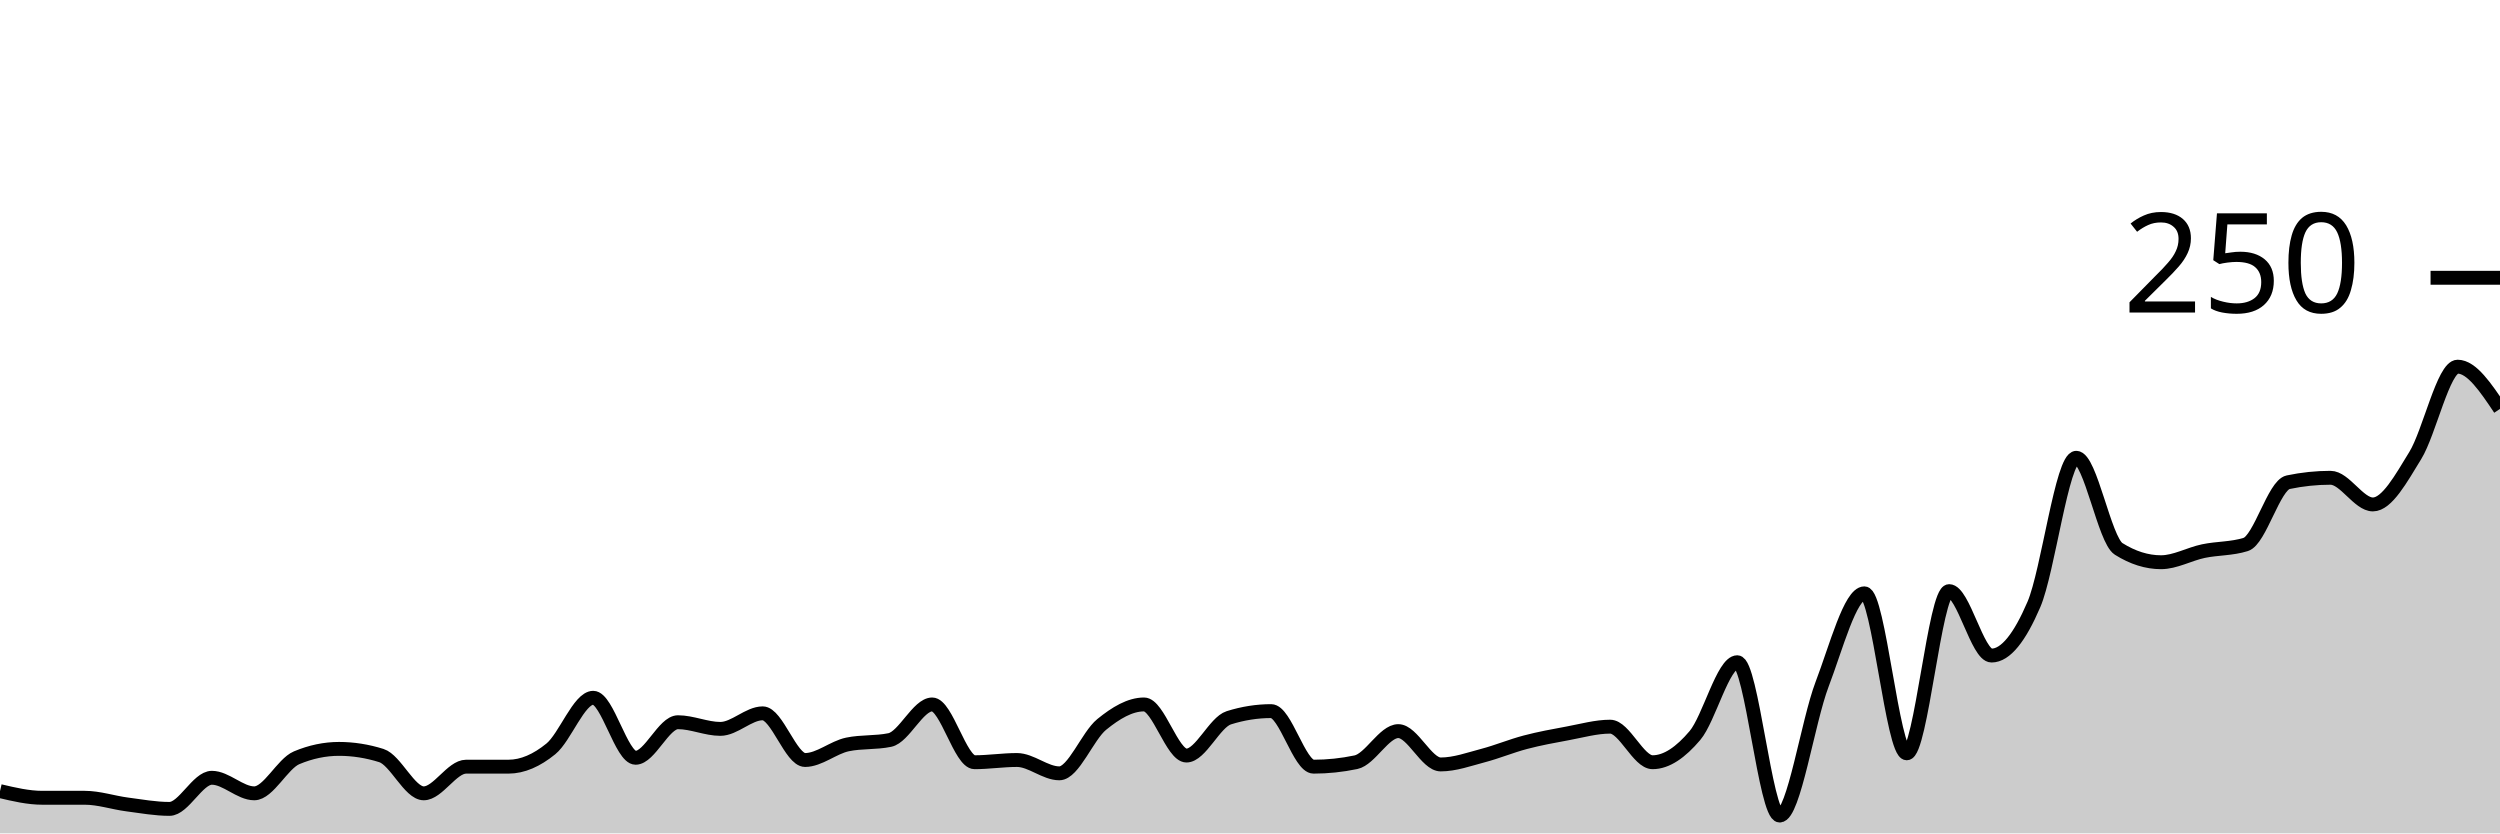
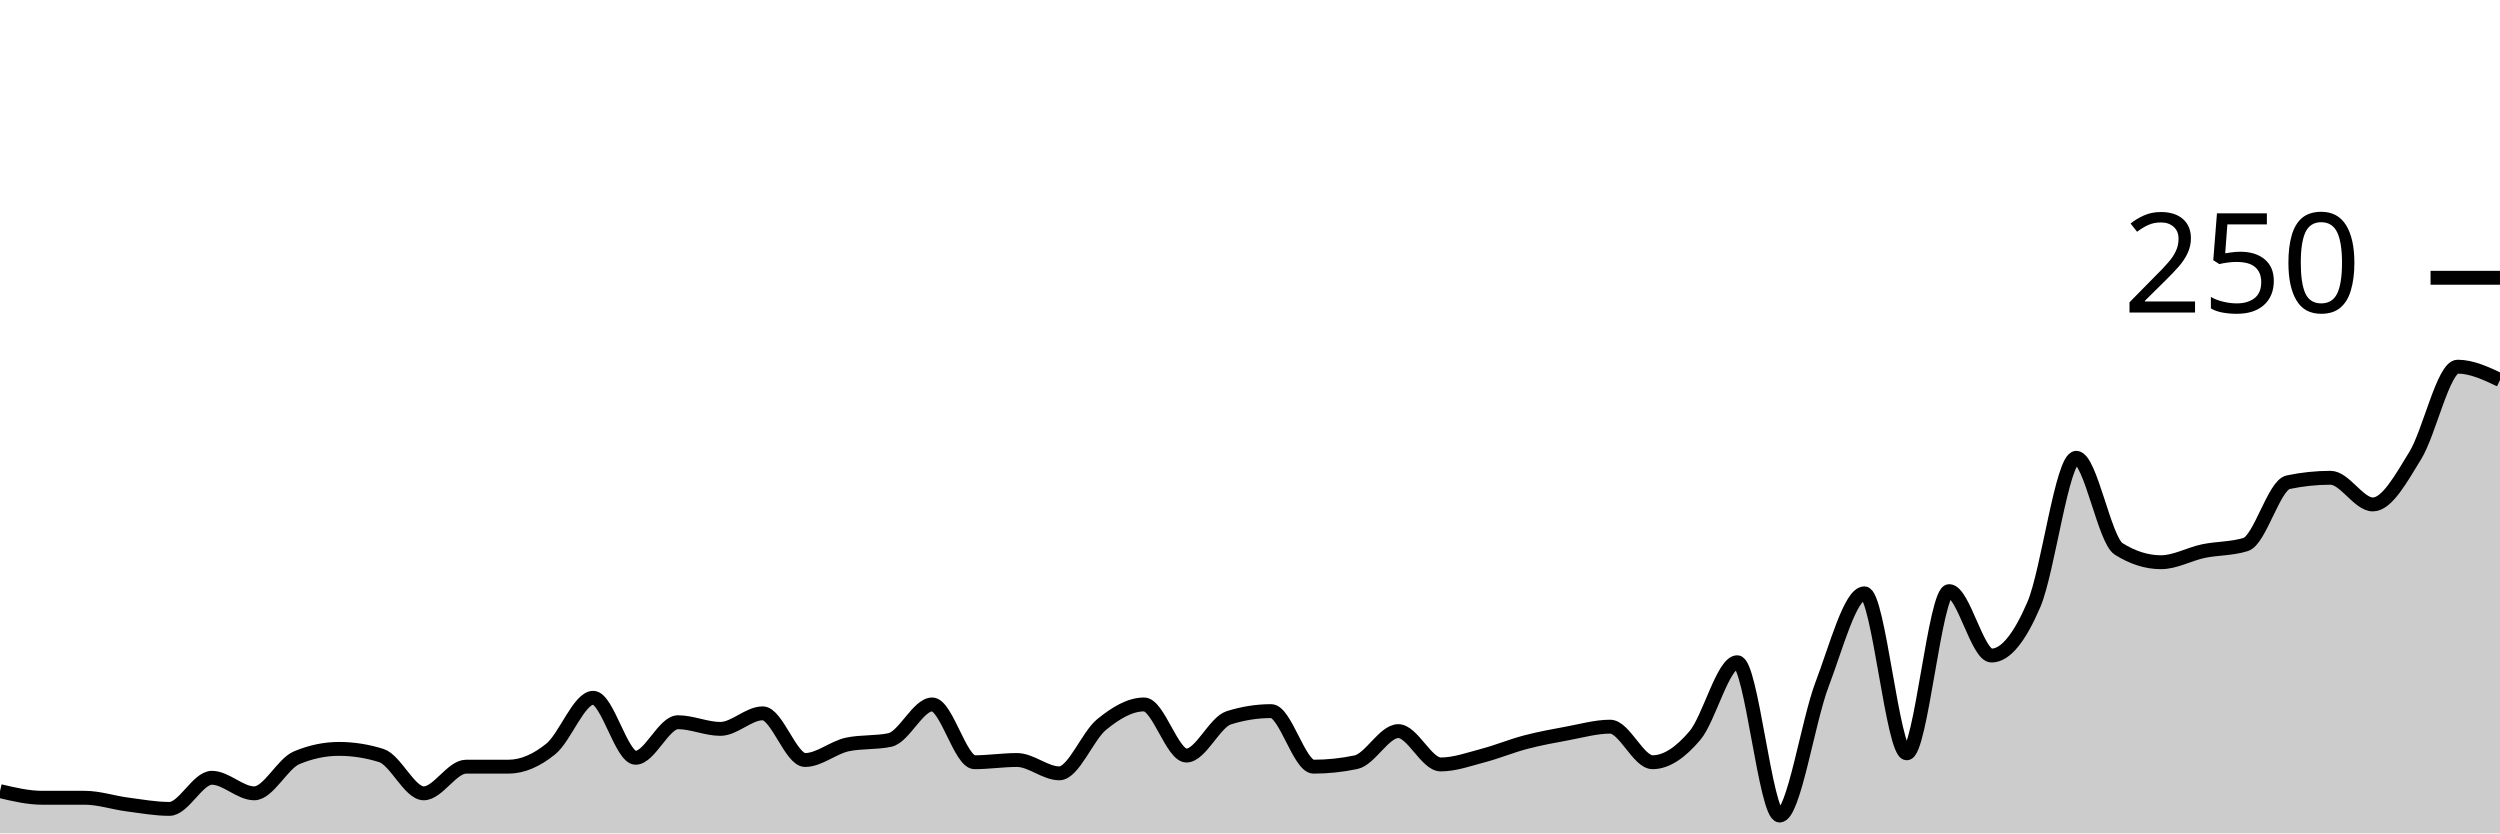
<svg xmlns="http://www.w3.org/2000/svg" viewBox="0 0 180 60">
  <g transform="translate(0,20)">
-     <path class="area" fill="rgba(0, 0, 0, 0.2)" d="M0,36.96C1.017,37.2,2.034,37.44,3.051,37.44C4.068,37.44,5.085,37.44,6.102,37.44C7.119,37.44,8.136,37.787,9.153,37.92C10.169,38.053,11.186,38.24,12.203,38.24C13.22,38.24,14.237,36,15.254,36C16.271,36,17.288,37.12,18.305,37.12C19.322,37.12,20.339,34.987,21.356,34.56C22.373,34.133,23.39,33.92,24.407,33.92C25.424,33.92,26.441,34.08,27.458,34.4C28.475,34.72,29.492,37.12,30.508,37.12C31.525,37.12,32.542,35.2,33.559,35.2C34.576,35.2,35.593,35.2,36.61,35.2C37.627,35.2,38.644,34.747,39.661,33.92C40.678,33.093,41.695,30.24,42.712,30.24C43.729,30.24,44.746,34.56,45.763,34.56C46.78,34.56,47.797,32,48.814,32C49.831,32,50.847,32.48,51.864,32.48C52.881,32.48,53.898,31.36,54.915,31.36C55.932,31.36,56.949,34.72,57.966,34.72C58.983,34.72,60,33.813,61.017,33.6C62.034,33.387,63.051,33.493,64.068,33.28C65.085,33.067,66.102,30.72,67.119,30.72C68.136,30.72,69.153,34.88,70.169,34.88C71.186,34.88,72.203,34.72,73.22,34.72C74.237,34.72,75.254,35.68,76.271,35.68C77.288,35.68,78.305,32.987,79.322,32.16C80.339,31.333,81.356,30.72,82.373,30.72C83.39,30.72,84.407,34.4,85.424,34.4C86.441,34.4,87.458,32,88.475,31.68C89.492,31.36,90.508,31.2,91.525,31.2C92.542,31.2,93.559,35.2,94.576,35.2C95.593,35.2,96.61,35.093,97.627,34.88C98.644,34.667,99.661,32.64,100.678,32.64C101.695,32.64,102.712,35.04,103.729,35.04C104.746,35.04,105.763,34.667,106.78,34.4C107.797,34.133,108.814,33.707,109.831,33.44C110.847,33.173,111.864,32.987,112.881,32.8C113.898,32.613,114.915,32.32,115.932,32.32C116.949,32.32,117.966,34.88,118.983,34.88C120,34.88,121.017,34.16,122.034,32.96C123.051,31.76,124.068,27.68,125.085,27.68C126.102,27.68,127.119,38.72,128.136,38.72C129.153,38.72,130.169,31.947,131.186,29.28C132.203,26.613,133.22,22.72,134.237,22.72C135.254,22.72,136.271,34.24,137.288,34.24C138.305,34.24,139.322,22.56,140.339,22.56C141.356,22.56,142.373,27.2,143.39,27.2C144.407,27.2,145.424,25.893,146.441,23.52C147.458,21.147,148.475,12.96,149.492,12.96C150.508,12.96,151.525,18.88,152.542,19.52C153.559,20.16,154.576,20.48,155.593,20.48C156.61,20.48,157.627,19.893,158.644,19.68C159.661,19.467,160.678,19.52,161.695,19.2C162.712,18.88,163.729,14.933,164.746,14.72C165.763,14.507,166.78,14.4,167.797,14.4C168.814,14.4,169.831,16.32,170.847,16.32C171.864,16.32,172.881,14.453,173.898,12.8C174.915,11.147,175.932,6.4,176.949,6.4C177.966,6.4,178.983,7.92,180,9.44L180,40C178.983,40,177.966,40,176.949,40C175.932,40,174.915,40,173.898,40C172.881,40,171.864,40,170.847,40C169.831,40,168.814,40,167.797,40C166.78,40,165.763,40,164.746,40C163.729,40,162.712,40,161.695,40C160.678,40,159.661,40,158.644,40C157.627,40,156.61,40,155.593,40C154.576,40,153.559,40,152.542,40C151.525,40,150.508,40,149.492,40C148.475,40,147.458,40,146.441,40C145.424,40,144.407,40,143.39,40C142.373,40,141.356,40,140.339,40C139.322,40,138.305,40,137.288,40C136.271,40,135.254,40,134.237,40C133.22,40,132.203,40,131.186,40C130.169,40,129.153,40,128.136,40C127.119,40,126.102,40,125.085,40C124.068,40,123.051,40,122.034,40C121.017,40,120,40,118.983,40C117.966,40,116.949,40,115.932,40C114.915,40,113.898,40,112.881,40C111.864,40,110.847,40,109.831,40C108.814,40,107.797,40,106.78,40C105.763,40,104.746,40,103.729,40C102.712,40,101.695,40,100.678,40C99.661,40,98.644,40,97.627,40C96.61,40,95.593,40,94.576,40C93.559,40,92.542,40,91.525,40C90.508,40,89.492,40,88.475,40C87.458,40,86.441,40,85.424,40C84.407,40,83.39,40,82.373,40C81.356,40,80.339,40,79.322,40C78.305,40,77.288,40,76.271,40C75.254,40,74.237,40,73.22,40C72.203,40,71.186,40,70.169,40C69.153,40,68.136,40,67.119,40C66.102,40,65.085,40,64.068,40C63.051,40,62.034,40,61.017,40C60,40,58.983,40,57.966,40C56.949,40,55.932,40,54.915,40C53.898,40,52.881,40,51.864,40C50.847,40,49.831,40,48.814,40C47.797,40,46.78,40,45.763,40C44.746,40,43.729,40,42.712,40C41.695,40,40.678,40,39.661,40C38.644,40,37.627,40,36.61,40C35.593,40,34.576,40,33.559,40C32.542,40,31.525,40,30.508,40C29.492,40,28.475,40,27.458,40C26.441,40,25.424,40,24.407,40C23.39,40,22.373,40,21.356,40C20.339,40,19.322,40,18.305,40C17.288,40,16.271,40,15.254,40C14.237,40,13.22,40,12.203,40C11.186,40,10.169,40,9.153,40C8.136,40,7.119,40,6.102,40C5.085,40,4.068,40,3.051,40C2.034,40,1.017,40,0,40Z" />
-     <path class="line" stroke="black" fill="none" d="M0,36.96C1.017,37.2,2.034,37.44,3.051,37.44C4.068,37.44,5.085,37.44,6.102,37.44C7.119,37.44,8.136,37.787,9.153,37.92C10.169,38.053,11.186,38.24,12.203,38.24C13.22,38.24,14.237,36,15.254,36C16.271,36,17.288,37.12,18.305,37.12C19.322,37.12,20.339,34.987,21.356,34.56C22.373,34.133,23.39,33.92,24.407,33.92C25.424,33.92,26.441,34.08,27.458,34.4C28.475,34.72,29.492,37.12,30.508,37.12C31.525,37.12,32.542,35.2,33.559,35.2C34.576,35.2,35.593,35.2,36.61,35.2C37.627,35.2,38.644,34.747,39.661,33.92C40.678,33.093,41.695,30.24,42.712,30.24C43.729,30.24,44.746,34.56,45.763,34.56C46.78,34.56,47.797,32,48.814,32C49.831,32,50.847,32.48,51.864,32.48C52.881,32.48,53.898,31.36,54.915,31.36C55.932,31.36,56.949,34.72,57.966,34.72C58.983,34.72,60,33.813,61.017,33.6C62.034,33.387,63.051,33.493,64.068,33.28C65.085,33.067,66.102,30.72,67.119,30.72C68.136,30.72,69.153,34.88,70.169,34.88C71.186,34.88,72.203,34.72,73.22,34.72C74.237,34.72,75.254,35.68,76.271,35.68C77.288,35.68,78.305,32.987,79.322,32.16C80.339,31.333,81.356,30.72,82.373,30.72C83.39,30.72,84.407,34.4,85.424,34.4C86.441,34.4,87.458,32,88.475,31.68C89.492,31.36,90.508,31.2,91.525,31.2C92.542,31.2,93.559,35.2,94.576,35.2C95.593,35.2,96.61,35.093,97.627,34.88C98.644,34.667,99.661,32.64,100.678,32.64C101.695,32.64,102.712,35.04,103.729,35.04C104.746,35.04,105.763,34.667,106.78,34.4C107.797,34.133,108.814,33.707,109.831,33.44C110.847,33.173,111.864,32.987,112.881,32.8C113.898,32.613,114.915,32.32,115.932,32.32C116.949,32.32,117.966,34.88,118.983,34.88C120,34.88,121.017,34.16,122.034,32.96C123.051,31.76,124.068,27.68,125.085,27.68C126.102,27.68,127.119,38.72,128.136,38.72C129.153,38.72,130.169,31.947,131.186,29.28C132.203,26.613,133.22,22.72,134.237,22.72C135.254,22.72,136.271,34.24,137.288,34.24C138.305,34.24,139.322,22.56,140.339,22.56C141.356,22.56,142.373,27.2,143.39,27.2C144.407,27.2,145.424,25.893,146.441,23.52C147.458,21.147,148.475,12.96,149.492,12.96C150.508,12.96,151.525,18.88,152.542,19.52C153.559,20.16,154.576,20.48,155.593,20.48C156.61,20.48,157.627,19.893,158.644,19.68C159.661,19.467,160.678,19.52,161.695,19.2C162.712,18.88,163.729,14.933,164.746,14.72C165.763,14.507,166.78,14.4,167.797,14.4C168.814,14.4,169.831,16.32,170.847,16.32C171.864,16.32,172.881,14.453,173.898,12.8C174.915,11.147,175.932,6.4,176.949,6.4C177.966,6.4,178.983,7.92,180,9.44" />
+     <path class="area" fill="rgba(0, 0, 0, 0.2)" d="M0,36.96C1.017,37.2,2.034,37.44,3.051,37.44C4.068,37.44,5.085,37.44,6.102,37.44C7.119,37.44,8.136,37.787,9.153,37.92C10.169,38.053,11.186,38.24,12.203,38.24C13.22,38.24,14.237,36,15.254,36C16.271,36,17.288,37.12,18.305,37.12C19.322,37.12,20.339,34.987,21.356,34.56C22.373,34.133,23.39,33.92,24.407,33.92C25.424,33.92,26.441,34.08,27.458,34.4C28.475,34.72,29.492,37.12,30.508,37.12C31.525,37.12,32.542,35.2,33.559,35.2C34.576,35.2,35.593,35.2,36.61,35.2C37.627,35.2,38.644,34.747,39.661,33.92C40.678,33.093,41.695,30.24,42.712,30.24C43.729,30.24,44.746,34.56,45.763,34.56C46.78,34.56,47.797,32,48.814,32C49.831,32,50.847,32.48,51.864,32.48C52.881,32.48,53.898,31.36,54.915,31.36C55.932,31.36,56.949,34.72,57.966,34.72C58.983,34.72,60,33.813,61.017,33.6C62.034,33.387,63.051,33.493,64.068,33.28C65.085,33.067,66.102,30.72,67.119,30.72C68.136,30.72,69.153,34.88,70.169,34.88C71.186,34.88,72.203,34.72,73.22,34.72C74.237,34.72,75.254,35.68,76.271,35.68C77.288,35.68,78.305,32.987,79.322,32.16C80.339,31.333,81.356,30.72,82.373,30.72C83.39,30.72,84.407,34.4,85.424,34.4C86.441,34.4,87.458,32,88.475,31.68C89.492,31.36,90.508,31.2,91.525,31.2C92.542,31.2,93.559,35.2,94.576,35.2C95.593,35.2,96.61,35.093,97.627,34.88C98.644,34.667,99.661,32.64,100.678,32.64C101.695,32.64,102.712,35.04,103.729,35.04C104.746,35.04,105.763,34.667,106.78,34.4C107.797,34.133,108.814,33.707,109.831,33.44C110.847,33.173,111.864,32.987,112.881,32.8C113.898,32.613,114.915,32.32,115.932,32.32C116.949,32.32,117.966,34.88,118.983,34.88C120,34.88,121.017,34.16,122.034,32.96C123.051,31.76,124.068,27.68,125.085,27.68C126.102,27.68,127.119,38.72,128.136,38.72C129.153,38.72,130.169,31.947,131.186,29.28C132.203,26.613,133.22,22.72,134.237,22.72C135.254,22.72,136.271,34.24,137.288,34.24C138.305,34.24,139.322,22.56,140.339,22.56C141.356,22.56,142.373,27.2,143.39,27.2C144.407,27.2,145.424,25.893,146.441,23.52C147.458,21.147,148.475,12.96,149.492,12.96C150.508,12.96,151.525,18.88,152.542,19.52C153.559,20.16,154.576,20.48,155.593,20.48C156.61,20.48,157.627,19.893,158.644,19.68C159.661,19.467,160.678,19.52,161.695,19.2C162.712,18.88,163.729,14.933,164.746,14.72C165.763,14.507,166.78,14.4,167.797,14.4C168.814,14.4,169.831,16.32,170.847,16.32C171.864,16.32,172.881,14.453,173.898,12.8C174.915,11.147,175.932,6.4,176.949,6.4C177.966,6.4,178.983,6.88,180,7.36L180,40C178.983,40,177.966,40,176.949,40C175.932,40,174.915,40,173.898,40C172.881,40,171.864,40,170.847,40C169.831,40,168.814,40,167.797,40C166.78,40,165.763,40,164.746,40C163.729,40,162.712,40,161.695,40C160.678,40,159.661,40,158.644,40C157.627,40,156.61,40,155.593,40C154.576,40,153.559,40,152.542,40C151.525,40,150.508,40,149.492,40C148.475,40,147.458,40,146.441,40C145.424,40,144.407,40,143.39,40C142.373,40,141.356,40,140.339,40C139.322,40,138.305,40,137.288,40C136.271,40,135.254,40,134.237,40C133.22,40,132.203,40,131.186,40C130.169,40,129.153,40,128.136,40C127.119,40,126.102,40,125.085,40C124.068,40,123.051,40,122.034,40C121.017,40,120,40,118.983,40C117.966,40,116.949,40,115.932,40C114.915,40,113.898,40,112.881,40C111.864,40,110.847,40,109.831,40C108.814,40,107.797,40,106.78,40C105.763,40,104.746,40,103.729,40C102.712,40,101.695,40,100.678,40C99.661,40,98.644,40,97.627,40C96.61,40,95.593,40,94.576,40C93.559,40,92.542,40,91.525,40C90.508,40,89.492,40,88.475,40C87.458,40,86.441,40,85.424,40C84.407,40,83.39,40,82.373,40C81.356,40,80.339,40,79.322,40C78.305,40,77.288,40,76.271,40C75.254,40,74.237,40,73.22,40C72.203,40,71.186,40,70.169,40C69.153,40,68.136,40,67.119,40C66.102,40,65.085,40,64.068,40C63.051,40,62.034,40,61.017,40C60,40,58.983,40,57.966,40C56.949,40,55.932,40,54.915,40C53.898,40,52.881,40,51.864,40C50.847,40,49.831,40,48.814,40C47.797,40,46.78,40,45.763,40C44.746,40,43.729,40,42.712,40C41.695,40,40.678,40,39.661,40C38.644,40,37.627,40,36.61,40C35.593,40,34.576,40,33.559,40C32.542,40,31.525,40,30.508,40C29.492,40,28.475,40,27.458,40C26.441,40,25.424,40,24.407,40C23.39,40,22.373,40,21.356,40C20.339,40,19.322,40,18.305,40C17.288,40,16.271,40,15.254,40C14.237,40,13.22,40,12.203,40C11.186,40,10.169,40,9.153,40C8.136,40,7.119,40,6.102,40C5.085,40,4.068,40,3.051,40C2.034,40,1.017,40,0,40Z" />
+     <path class="line" stroke="black" fill="none" d="M0,36.96C1.017,37.2,2.034,37.44,3.051,37.44C4.068,37.44,5.085,37.44,6.102,37.44C7.119,37.44,8.136,37.787,9.153,37.92C10.169,38.053,11.186,38.24,12.203,38.24C13.22,38.24,14.237,36,15.254,36C16.271,36,17.288,37.12,18.305,37.12C19.322,37.12,20.339,34.987,21.356,34.56C22.373,34.133,23.39,33.92,24.407,33.92C25.424,33.92,26.441,34.08,27.458,34.4C28.475,34.72,29.492,37.12,30.508,37.12C31.525,37.12,32.542,35.2,33.559,35.2C34.576,35.2,35.593,35.2,36.61,35.2C37.627,35.2,38.644,34.747,39.661,33.92C40.678,33.093,41.695,30.24,42.712,30.24C43.729,30.24,44.746,34.56,45.763,34.56C46.78,34.56,47.797,32,48.814,32C49.831,32,50.847,32.48,51.864,32.48C52.881,32.48,53.898,31.36,54.915,31.36C55.932,31.36,56.949,34.72,57.966,34.72C58.983,34.72,60,33.813,61.017,33.6C62.034,33.387,63.051,33.493,64.068,33.28C65.085,33.067,66.102,30.72,67.119,30.72C68.136,30.72,69.153,34.88,70.169,34.88C71.186,34.88,72.203,34.72,73.22,34.72C74.237,34.72,75.254,35.68,76.271,35.68C77.288,35.68,78.305,32.987,79.322,32.16C80.339,31.333,81.356,30.72,82.373,30.72C83.39,30.72,84.407,34.4,85.424,34.4C86.441,34.4,87.458,32,88.475,31.68C89.492,31.36,90.508,31.2,91.525,31.2C92.542,31.2,93.559,35.2,94.576,35.2C95.593,35.2,96.61,35.093,97.627,34.88C98.644,34.667,99.661,32.64,100.678,32.64C101.695,32.64,102.712,35.04,103.729,35.04C104.746,35.04,105.763,34.667,106.78,34.4C107.797,34.133,108.814,33.707,109.831,33.44C110.847,33.173,111.864,32.987,112.881,32.8C113.898,32.613,114.915,32.32,115.932,32.32C116.949,32.32,117.966,34.88,118.983,34.88C120,34.88,121.017,34.16,122.034,32.96C123.051,31.76,124.068,27.68,125.085,27.68C126.102,27.68,127.119,38.72,128.136,38.72C129.153,38.72,130.169,31.947,131.186,29.28C132.203,26.613,133.22,22.72,134.237,22.72C135.254,22.72,136.271,34.24,137.288,34.24C138.305,34.24,139.322,22.56,140.339,22.56C141.356,22.56,142.373,27.2,143.39,27.2C144.407,27.2,145.424,25.893,146.441,23.52C147.458,21.147,148.475,12.96,149.492,12.96C150.508,12.96,151.525,18.88,152.542,19.52C153.559,20.16,154.576,20.48,155.593,20.48C156.61,20.48,157.627,19.893,158.644,19.68C159.661,19.467,160.678,19.52,161.695,19.2C162.712,18.88,163.729,14.933,164.746,14.72C165.763,14.507,166.78,14.4,167.797,14.4C168.814,14.4,169.831,16.32,170.847,16.32C171.864,16.32,172.881,14.453,173.898,12.8C174.915,11.147,175.932,6.4,176.949,6.4C177.966,6.4,178.983,6.88,180,7.36" />
    <path class="axis-ceiling" stroke-width="1" stroke="black" fill="none" d="M175,0L180,0" />
    <text class="axis-ceiling-label" font-family="sans-serif" text-anchor="end" font-size="10px" x="170" y="2.5">250</text>
  </g>
</svg>
